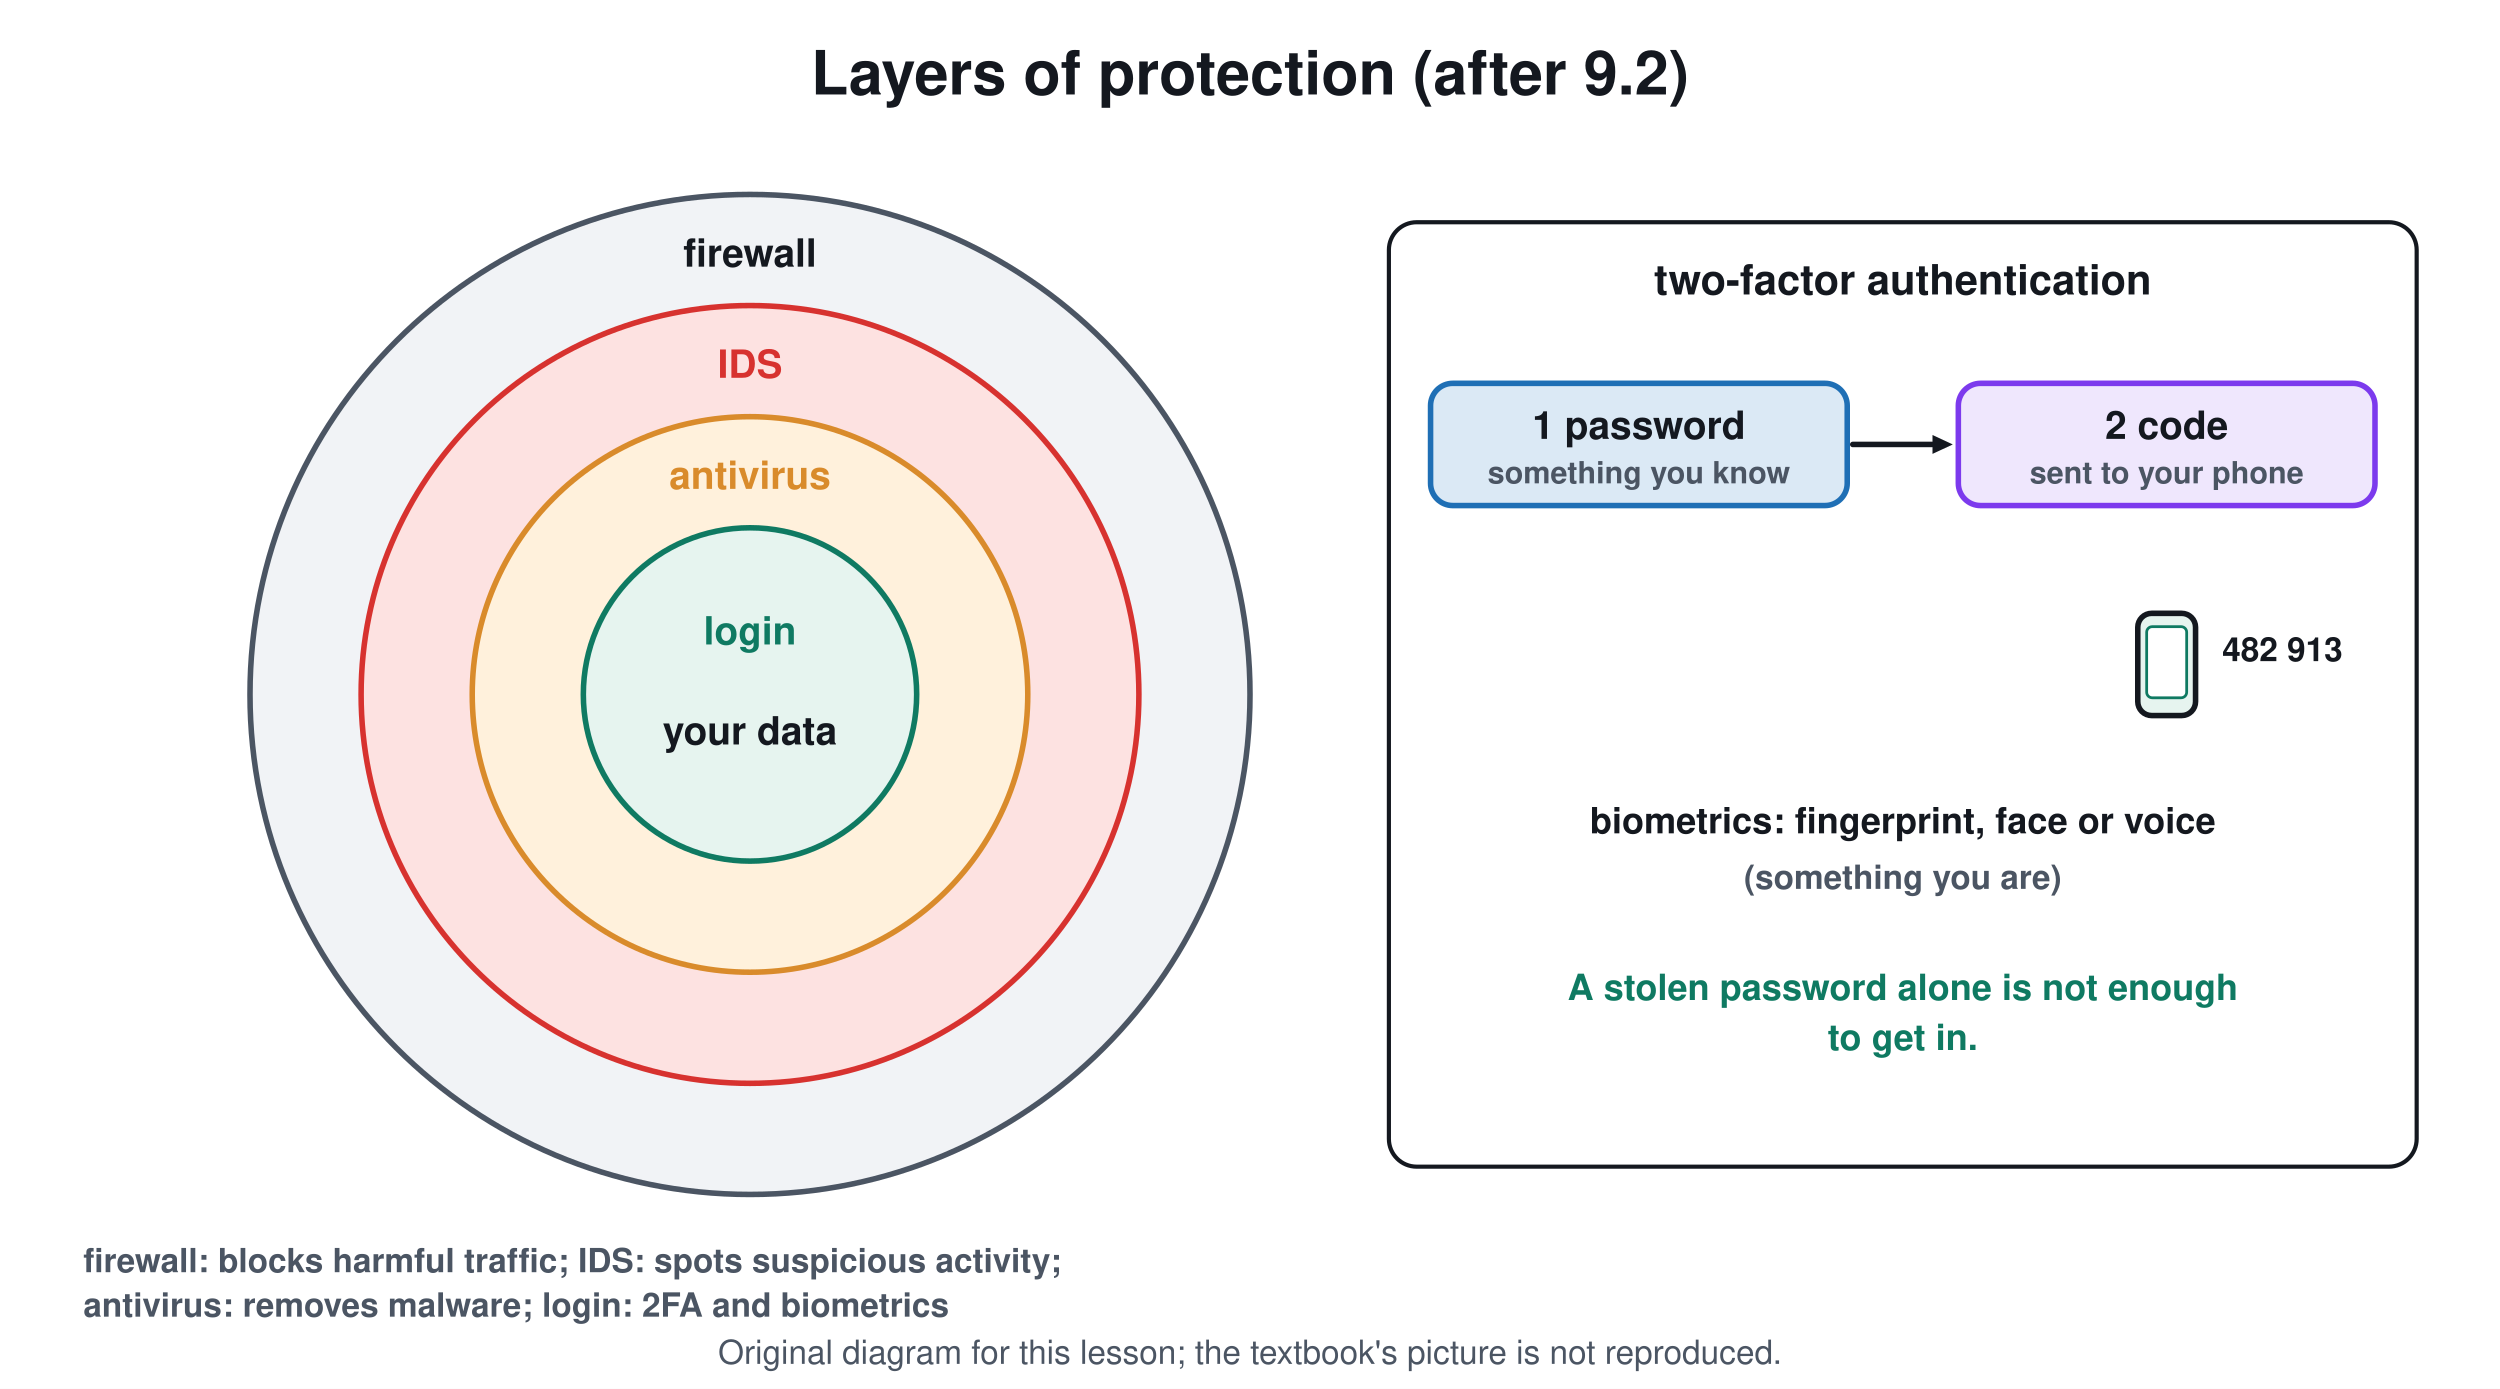
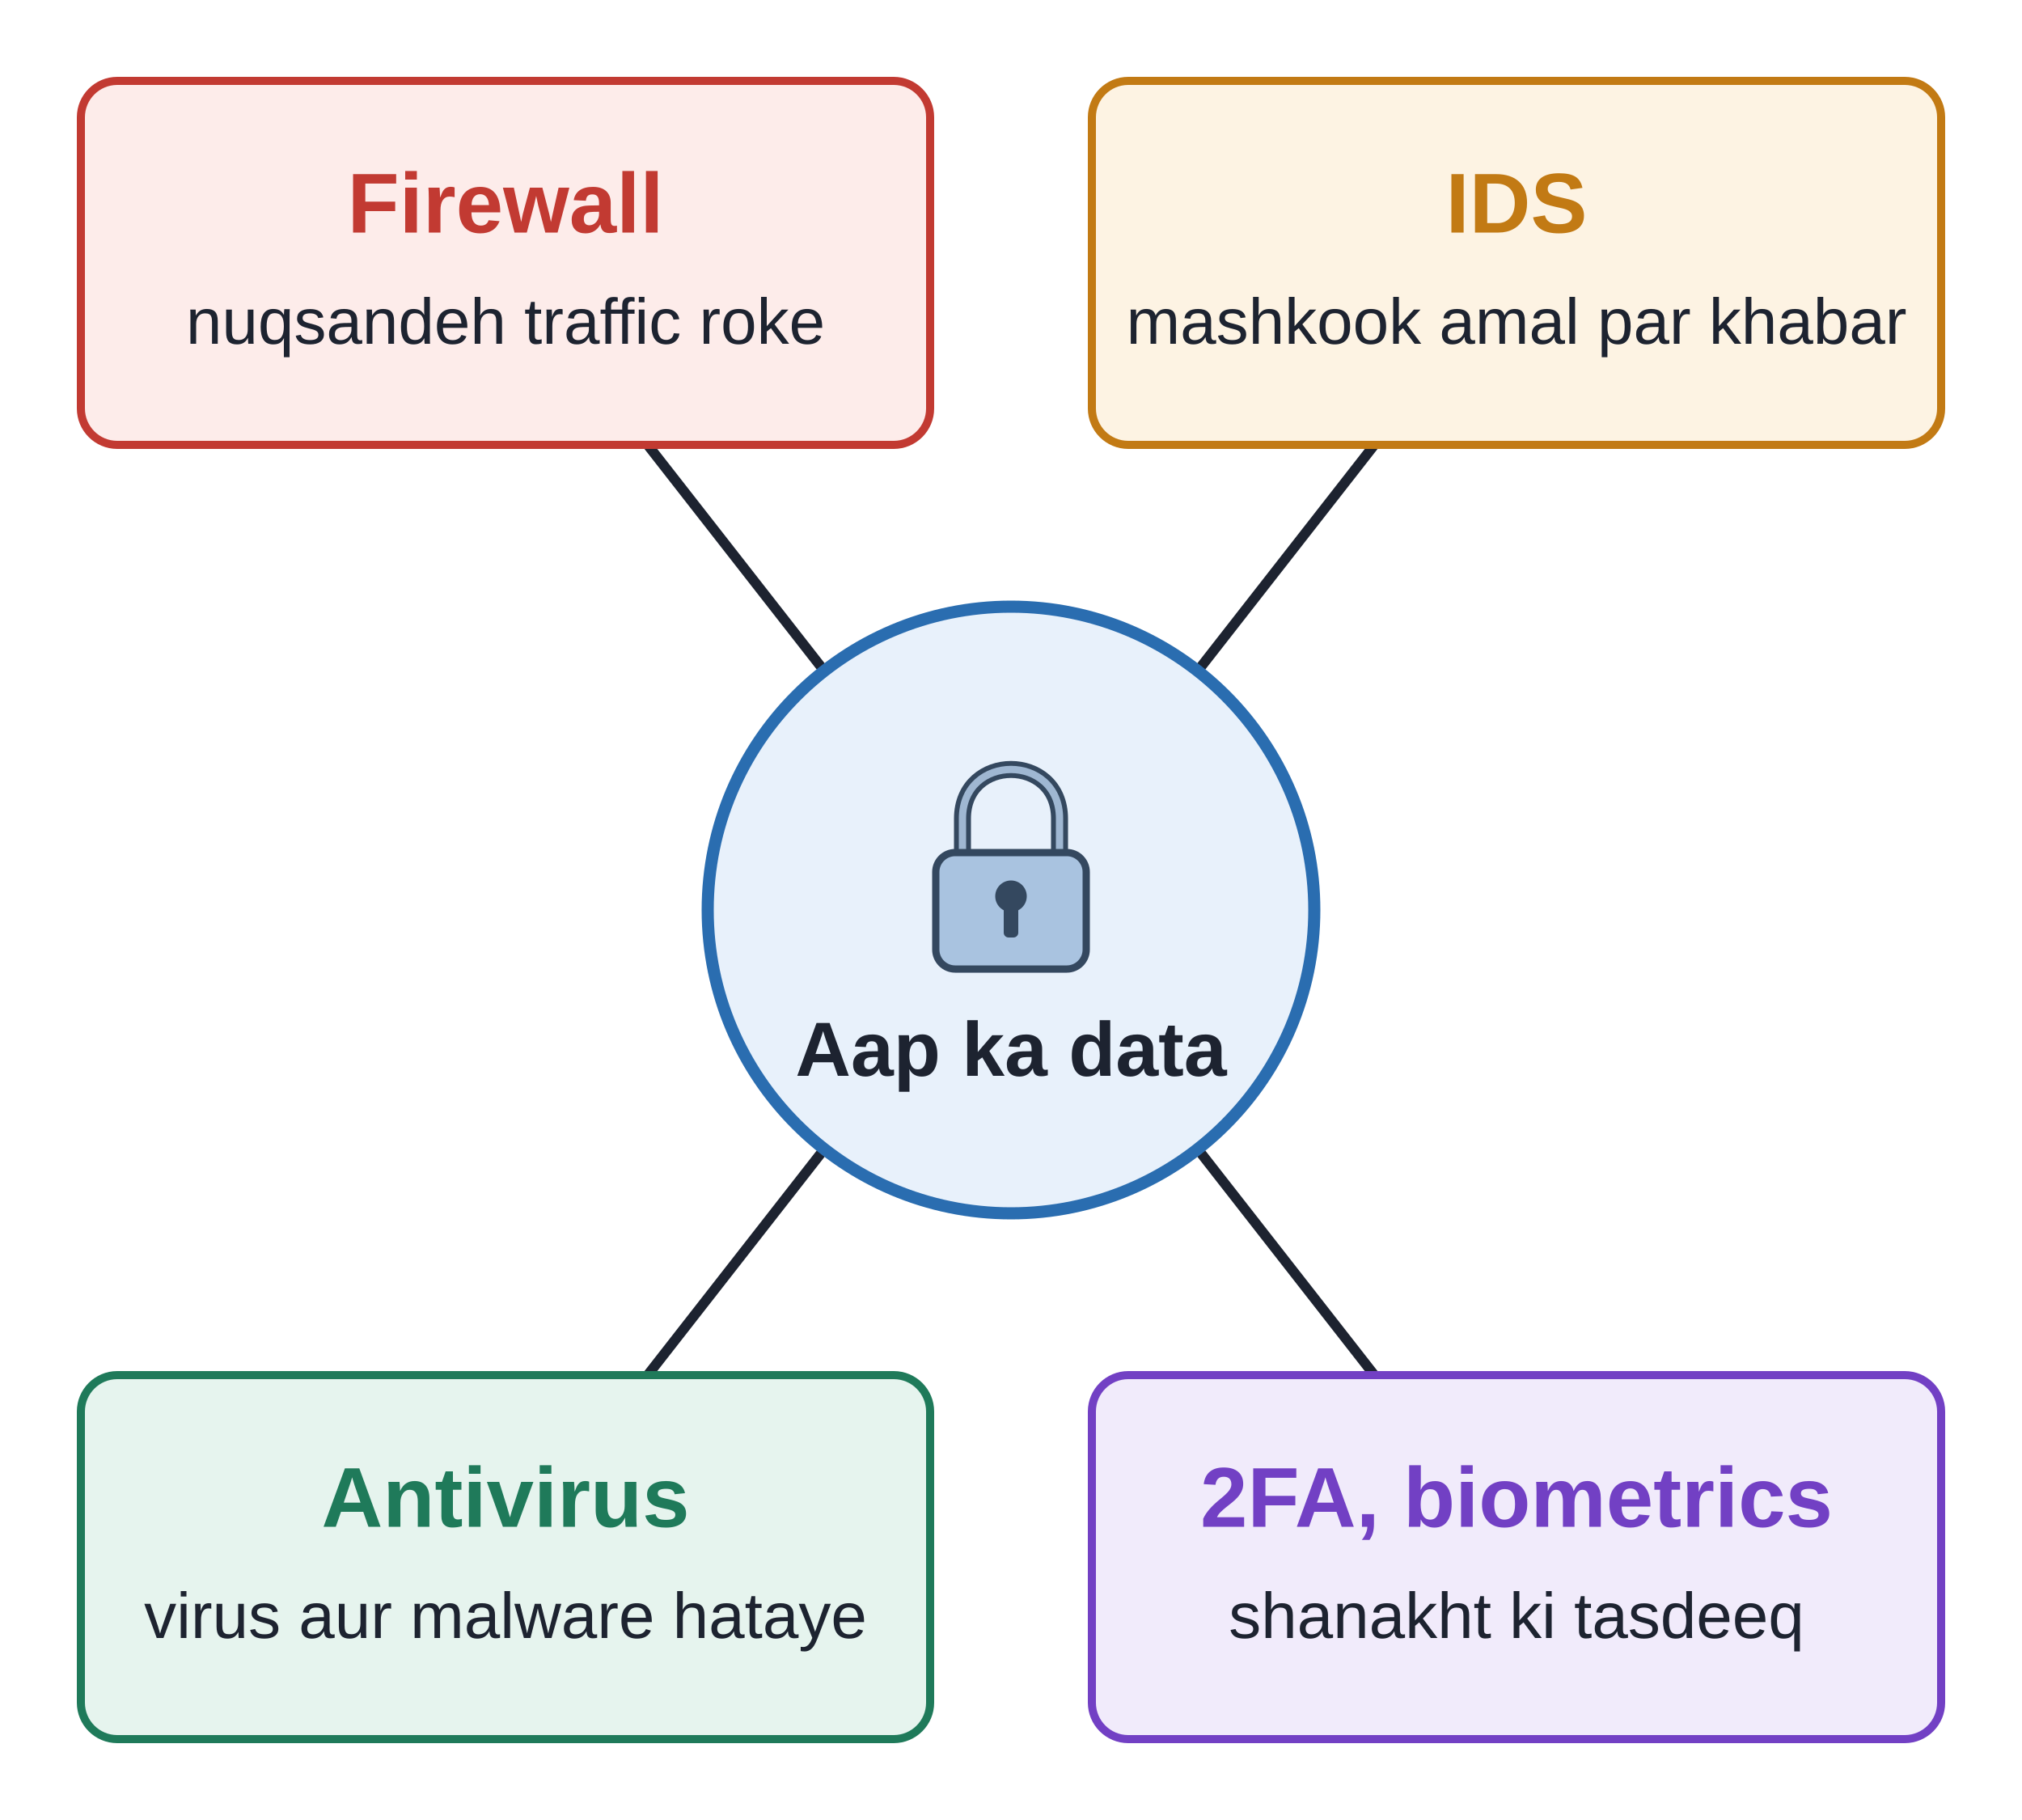
- <svg xmlns="http://www.w3.org/2000/svg" viewBox="0 0 900 500" font-family="Segoe UI, Helvetica, Arial, sans-serif">
-   <rect width="900" height="500" fill="#ffffff" />
-   <text x="450.0" y="34.0" font-size="22" fill="#14181f" text-anchor="middle" font-weight="700">Layers of protection (after 9.2)</text>
-   <circle cx="270.0" cy="250.0" r="180.0" stroke="#4b5563" stroke-width="2" fill="#f1f3f6" />
-   <circle cx="270.0" cy="250.0" r="140.0" stroke="#d7322f" stroke-width="2" fill="#fde2e1" />
-   <circle cx="270.0" cy="250.0" r="100.0" stroke="#d98b2b" stroke-width="2" fill="#fff1dc" />
-   <circle cx="270.0" cy="250.0" r="60.0" stroke="#0f7a62" stroke-width="2" fill="#e6f4ef" />
-   <text x="270.0" y="268.0" font-size="14" fill="#14181f" text-anchor="middle" font-weight="700">your data</text>
-   <text x="270.0" y="96.0" font-size="14" fill="#14181f" text-anchor="middle" font-weight="700">firewall</text>
-   <text x="270.0" y="136.0" font-size="14" fill="#d7322f" text-anchor="middle" font-weight="700">IDS</text>
-   <text x="270.0" y="176.0" font-size="14" fill="#d98b2b" text-anchor="middle" font-weight="700">antivirus</text>
-   <text x="270.0" y="232.0" font-size="14" fill="#0f7a62" text-anchor="middle" font-weight="700">login</text>
-   <text x="30.0" y="458.0" font-size="12" fill="#4b5563" text-anchor="start" font-weight="700">firewall: blocks harmful traffic; IDS: spots suspicious activity;</text>
-   <text x="30.0" y="474.0" font-size="12" fill="#4b5563" text-anchor="start" font-weight="700">antivirus: removes malware; login: 2FA and biometrics</text>
-   <rect x="500.0" y="80.0" width="370.0" height="340.0" rx="10" stroke="#14181f" stroke-width="1.5" fill="#ffffff" />
-   <text x="685.0" y="106.0" font-size="15" fill="#14181f" text-anchor="middle" font-weight="700">two-factor authentication</text>
-   <rect x="515.0" y="138.0" width="150.0" height="44.0" rx="8" stroke="#1f6fb5" stroke-width="2" fill="#dbe9f5" />
-   <text x="590.0" y="158.0" font-size="14" fill="#14181f" text-anchor="middle" font-weight="700">1 password</text>
-   <text x="590.0" y="174.0" font-size="11" fill="#4b5563" text-anchor="middle" font-weight="700">something you know</text>
-   <rect x="705.0" y="138.0" width="150.0" height="44.0" rx="8" stroke="#7c3aed" stroke-width="2" fill="#efe7fd" />
-   <text x="780.0" y="158.0" font-size="14" fill="#14181f" text-anchor="middle" font-weight="700">2 code</text>
-   <text x="780.0" y="174.0" font-size="11" fill="#4b5563" text-anchor="middle" font-weight="700">sent to your phone</text>
-   <line x1="667.0" y1="160.0" x2="696.6" y2="160.0" stroke="#14181f" stroke-width="2" stroke-linecap="round" />
-   <path d="M703.0 160.0 L695.7 163.4 L695.7 156.6 Z" fill="#14181f" />
-   <rect x="769.6" y="220.8" width="20.8" height="36.8" rx="5" stroke="#14181f" stroke-width="2" fill="#e6f4ef" />
-   <rect x="772.8" y="225.6" width="14.4" height="25.6" rx="2" stroke="#0f7a62" stroke-width="1" fill="#ffffff" />
-   <text x="800.0" y="238.0" font-size="12" fill="#14181f" text-anchor="start" font-weight="700">482 913</text>
-   <text x="685.0" y="300.0" font-size="13" fill="#14181f" text-anchor="middle" font-weight="700">biometrics: fingerprint, face or voice</text>
-   <text x="685.0" y="320.0" font-size="12" fill="#4b5563" text-anchor="middle" font-weight="700">(something you are)</text>
-   <text x="685.0" y="360.0" font-size="13" fill="#0f7a62" text-anchor="middle" font-weight="700">A stolen password alone is not enough</text>
-   <text x="685.0" y="378.0" font-size="13" fill="#0f7a62" text-anchor="middle" font-weight="700">to get in.</text>
-   <text x="450.0" y="491" font-size="12" fill="#4b5563" text-anchor="middle">Original diagram for this lesson; the textbook's picture is not reproduced.</text>
+ <svg xmlns="http://www.w3.org/2000/svg" viewBox="0 0 1000 900" font-family="Arial, Helvetica, sans-serif">
+   <rect width="1000" height="900" fill="#ffffff" />
+   <line x1="250.0" y1="130.0" x2="500.0" y2="450.0" stroke="#1d2330" stroke-width="5" stroke-linecap="round" />
+   <line x1="750.0" y1="130.0" x2="500.0" y2="450.0" stroke="#1d2330" stroke-width="5" stroke-linecap="round" />
+   <line x1="250.0" y1="770.0" x2="500.0" y2="450.0" stroke="#1d2330" stroke-width="5" stroke-linecap="round" />
+   <line x1="750.0" y1="770.0" x2="500.0" y2="450.0" stroke="#1d2330" stroke-width="5" stroke-linecap="round" />
+   <circle cx="500.0" cy="450.0" r="150.0" fill="#e8f1fb" stroke="#2a6db0" stroke-width="6" />
+   <g transform="translate(500.0 430.0) scale(0.6)">
+     <path d="M-40 -10 L-40 -42 C-40 -96 40 -96 40 -42 L40 -10" fill="none" stroke="#34485f" stroke-width="14" stroke-linejoin="round" stroke-linecap="round" />
+     <path d="M-40 -10 L-40 -42 C-40 -96 40 -96 40 -42 L40 -10" fill="none" stroke="#9fb7d2" stroke-width="6" stroke-linejoin="round" stroke-linecap="round" />
+     <rect x="-62.0" y="-14.0" width="124.0" height="96.0" rx="16" fill="#a9c3e0" stroke="#34485f" stroke-width="6" />
+     <circle cx="0.0" cy="22.0" r="13.0" fill="#34485f" stroke="none" stroke-width="2" />
+     <rect x="-6.0" y="26.0" width="12.0" height="30.0" rx="4" fill="#34485f" stroke="none" stroke-width="0" />
+   </g>
+   <text x="500.0" y="532.0" font-size="38" fill="#1d2330" text-anchor="middle" font-family="Arial, Helvetica, sans-serif" font-weight="700">Aap ka data</text>
+   <rect x="40.0" y="40.0" width="420.0" height="180.0" rx="18" fill="#fdecea" stroke="#c23a32" stroke-width="4" />
+   <text x="250.0" y="115.0" font-size="42" fill="#c23a32" text-anchor="middle" font-family="Arial, Helvetica, sans-serif" font-weight="700">Firewall</text>
+   <text x="250.0" y="170.0" font-size="32" fill="#1d2330" text-anchor="middle" font-family="Arial, Helvetica, sans-serif">nuqsandeh traffic roke</text>
+   <rect x="540.0" y="40.0" width="420.0" height="180.0" rx="18" fill="#fdf3e3" stroke="#c27a14" stroke-width="4" />
+   <text x="750.0" y="115.0" font-size="42" fill="#c27a14" text-anchor="middle" font-family="Arial, Helvetica, sans-serif" font-weight="700">IDS</text>
+   <text x="750.0" y="170.0" font-size="32" fill="#1d2330" text-anchor="middle" font-family="Arial, Helvetica, sans-serif">mashkook amal par khabar</text>
+   <rect x="40.0" y="680.0" width="420.0" height="180.0" rx="18" fill="#e6f4ee" stroke="#1f7a5a" stroke-width="4" />
+   <text x="250.0" y="755.0" font-size="42" fill="#1f7a5a" text-anchor="middle" font-family="Arial, Helvetica, sans-serif" font-weight="700">Antivirus</text>
+   <text x="250.0" y="810.0" font-size="32" fill="#1d2330" text-anchor="middle" font-family="Arial, Helvetica, sans-serif">virus aur malware hataye</text>
+   <rect x="540.0" y="680.0" width="420.0" height="180.0" rx="18" fill="#f1ebfb" stroke="#7240c4" stroke-width="4" />
+   <text x="750.0" y="755.0" font-size="42" fill="#7240c4" text-anchor="middle" font-family="Arial, Helvetica, sans-serif" font-weight="700">2FA, biometrics</text>
+   <text x="750.0" y="810.0" font-size="32" fill="#1d2330" text-anchor="middle" font-family="Arial, Helvetica, sans-serif">shanakht ki tasdeeq</text>
</svg>
